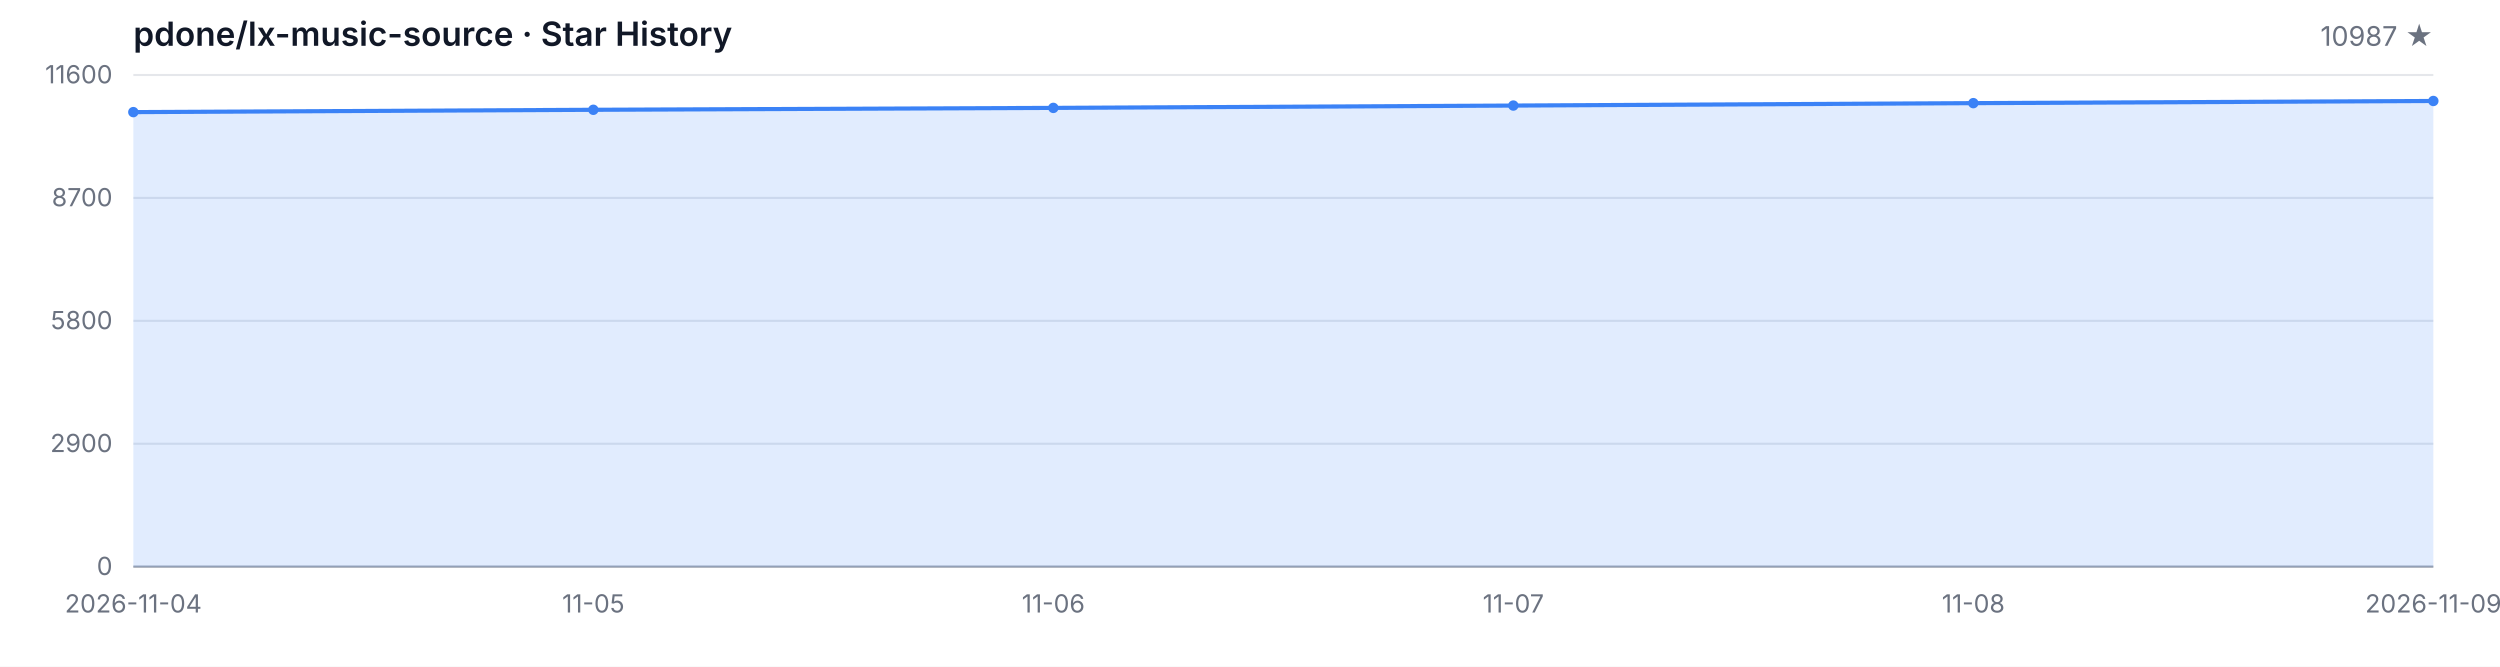
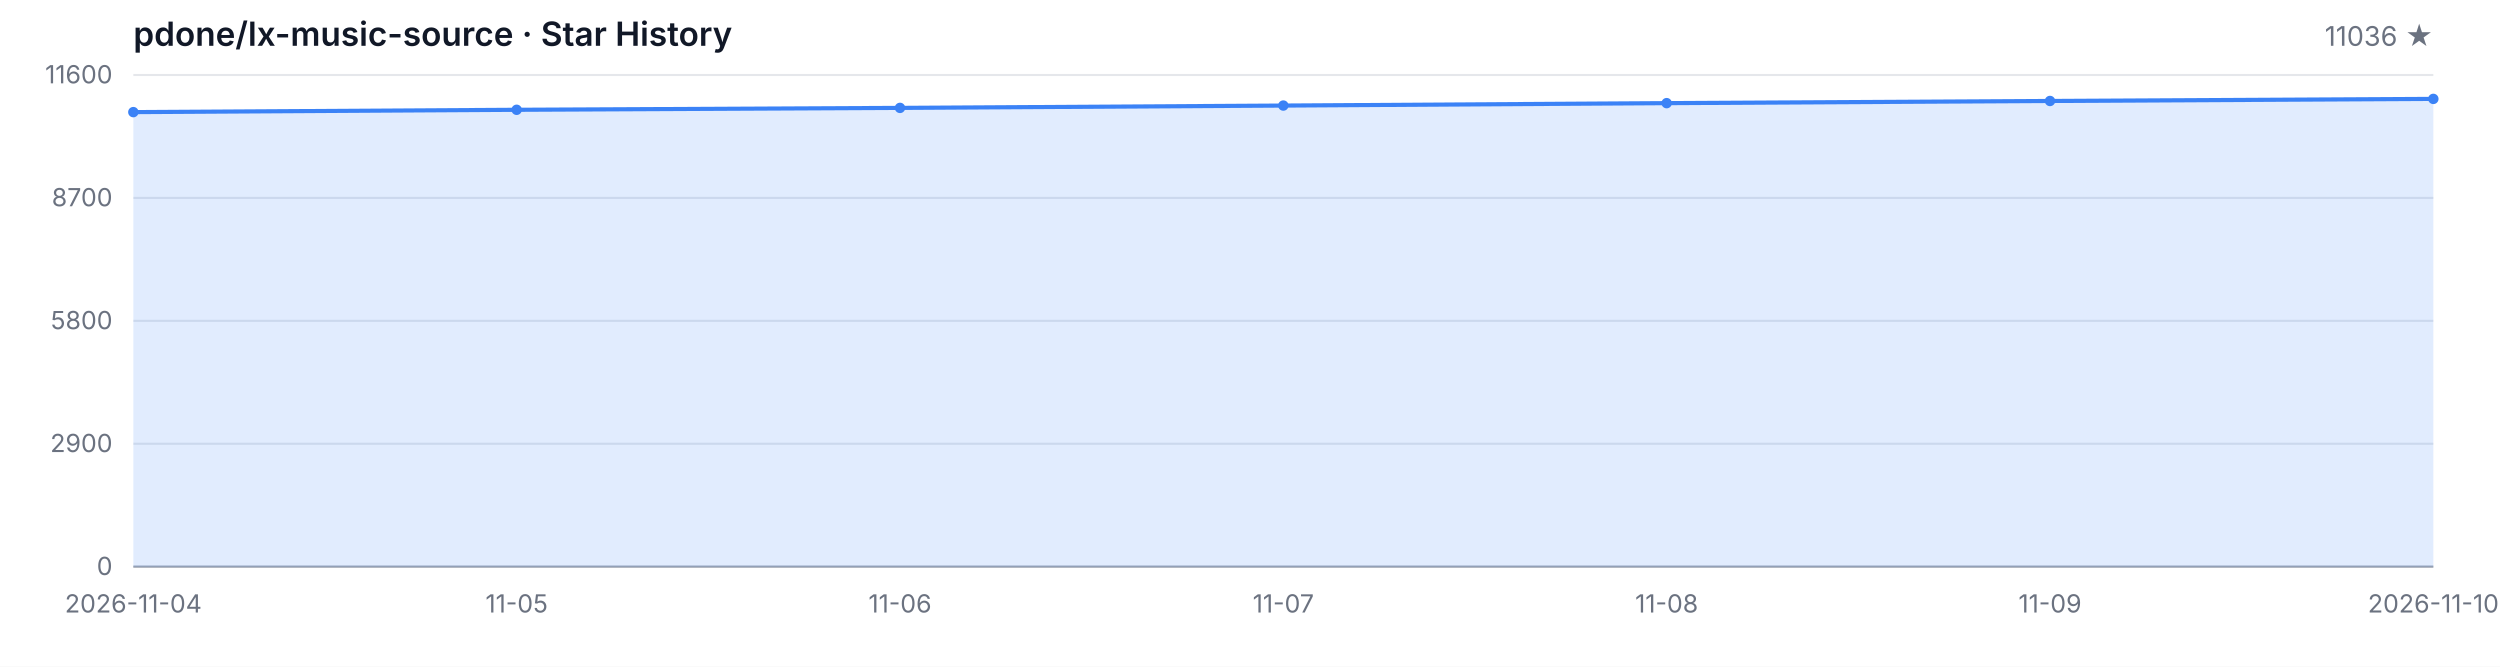
<svg xmlns="http://www.w3.org/2000/svg" width="1200" height="320" viewBox="0 0 1200 320" role="img" aria-label="Star History">
  <style>
  .bg { fill: #ffffff; }
  .grid { stroke: #e5e7eb; stroke-width: 1; }
  .axis { stroke: #9ca3af; stroke-width: 1; }
  .area { fill: rgba(59, 130, 246, 0.15); }
  .line { fill: none; stroke: #3b82f6; stroke-width: 2; stroke-linejoin: round; stroke-linecap: round; }
  .dot { fill: #3b82f6; }
  .tlabel { fill: #6b7280; font-family: -apple-system, BlinkMacSystemFont, 'Segoe UI', sans-serif; font-size: 12px; }
  .title { fill: #111827; font-family: -apple-system, BlinkMacSystemFont, 'Segoe UI', sans-serif; font-size: 16px; font-weight: 600; }
  .subtitle { fill: #6b7280; font-family: -apple-system, BlinkMacSystemFont, 'Segoe UI', sans-serif; font-size: 13px; }
  @media (prefers-color-scheme: dark) {
    .bg { fill: #0d1117; }
    .grid { stroke: #21262d; }
    .axis { stroke: #484f58; }
    .area { fill: rgba(58, 132, 255, 0.18); }
    .line { stroke: #58a6ff; }
    .dot { fill: #58a6ff; }
    .tlabel { fill: #8b949e; }
    .title { fill: #c9d1d9; }
    .subtitle { fill: #8b949e; }
  }
</style>
  <rect class="bg" width="1200" height="320" />
  <text class="title" x="64" y="22">pdone/lx-music-source · Star History</text>
-   <text class="subtitle" x="1168" y="22" text-anchor="end">10987 ★</text>
+   <text class="subtitle" x="1168" y="22" text-anchor="end">11036 ★</text>
  <line class="grid" x1="64" y1="272.00" x2="1168" y2="272.00" />
  <line class="grid" x1="64" y1="213.00" x2="1168" y2="213.00" />
  <line class="grid" x1="64" y1="154.00" x2="1168" y2="154.00" />
  <line class="grid" x1="64" y1="95.00" x2="1168" y2="95.00" />
  <line class="grid" x1="64" y1="36.00" x2="1168" y2="36.00" />
  <text class="tlabel" x="54" y="276.00" text-anchor="end">0</text>
  <text class="tlabel" x="54" y="217.00" text-anchor="end">2900</text>
  <text class="tlabel" x="54" y="158.00" text-anchor="end">5800</text>
  <text class="tlabel" x="54" y="99.00" text-anchor="end">8700</text>
  <text class="tlabel" x="54" y="40.00" text-anchor="end">11600</text>
  <line class="axis" x1="64" y1="272" x2="1168" y2="272" />
-   <path class="area" d="M 64.00 272.00 L 64.00 53.82 L 284.80 52.70 L 505.60 51.79 L 726.40 50.67 L 947.20 49.51 L 1168.00 48.47 L 1168.00 272.00 Z" />
-   <path class="line" d="M 64.00 53.82 L 284.80 52.70 L 505.60 51.79 L 726.40 50.67 L 947.20 49.51 L 1168.00 48.47" />
+   <path class="area" d="M 64.00 272.00 L 64.00 53.82 L 248.00 52.70 L 432.00 51.79 L 616.00 50.67 L 800.00 49.51 L 984.00 48.47 L 1168.00 47.47 L 1168.00 272.00 Z" />
+   <path class="line" d="M 64.00 53.82 L 248.00 52.70 L 432.00 51.79 L 616.00 50.67 L 800.00 49.51 L 984.00 48.47 L 1168.00 47.47" />
  <circle class="dot" cx="64.00" cy="53.82" r="2.5" />
-   <circle class="dot" cx="284.80" cy="52.70" r="2.5" />
-   <circle class="dot" cx="505.60" cy="51.79" r="2.5" />
-   <circle class="dot" cx="726.40" cy="50.67" r="2.5" />
-   <circle class="dot" cx="947.20" cy="49.51" r="2.5" />
-   <circle class="dot" cx="1168.00" cy="48.47" r="2.5" />
+   <circle class="dot" cx="248.00" cy="52.70" r="2.5" />
+   <circle class="dot" cx="432.00" cy="51.79" r="2.5" />
+   <circle class="dot" cx="616.00" cy="50.67" r="2.5" />
+   <circle class="dot" cx="800.00" cy="49.51" r="2.5" />
+   <circle class="dot" cx="984.00" cy="48.47" r="2.5" />
+   <circle class="dot" cx="1168.00" cy="47.47" r="2.5" />
  <text class="tlabel" x="64.00" y="294" text-anchor="middle">2026-11-04</text>
-   <text class="tlabel" x="284.80" y="294" text-anchor="middle">11-05</text>
-   <text class="tlabel" x="505.60" y="294" text-anchor="middle">11-06</text>
-   <text class="tlabel" x="726.40" y="294" text-anchor="middle">11-07</text>
-   <text class="tlabel" x="947.20" y="294" text-anchor="middle">11-08</text>
-   <text class="tlabel" x="1168.00" y="294" text-anchor="middle">2026-11-09</text>
+   <text class="tlabel" x="248.00" y="294" text-anchor="middle">11-05</text>
+   <text class="tlabel" x="432.00" y="294" text-anchor="middle">11-06</text>
+   <text class="tlabel" x="616.00" y="294" text-anchor="middle">11-07</text>
+   <text class="tlabel" x="800.00" y="294" text-anchor="middle">11-08</text>
+   <text class="tlabel" x="984.00" y="294" text-anchor="middle">11-09</text>
+   <text class="tlabel" x="1168.00" y="294" text-anchor="middle">2026-11-10</text>
</svg>
